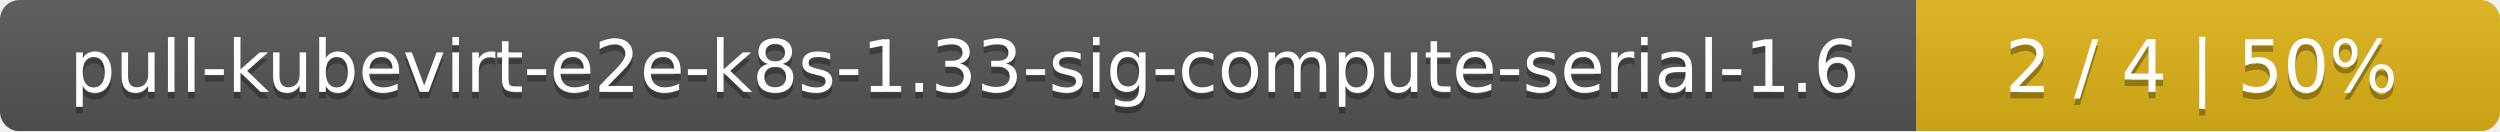
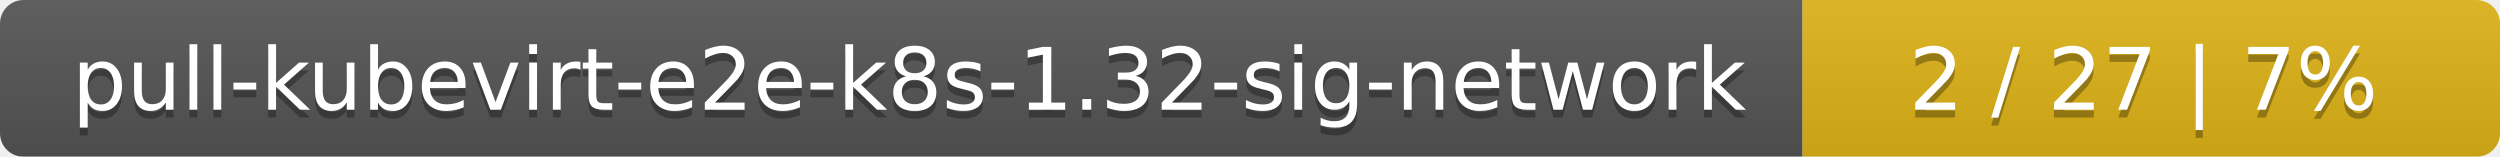
- <svg xmlns="http://www.w3.org/2000/svg" width="381" height="20">
+ <svg xmlns="http://www.w3.org/2000/svg" width="319" height="20">
  <linearGradient id="smooth" x2="0" y2="100%">
    <stop offset="0" stop-color="#bbb" stop-opacity=".1" />
    <stop offset="1" stop-opacity=".1" />
  </linearGradient>
  <mask id="round">
-     <rect width="381" height="20" rx="3" fill="#fff" />
+     <rect width="319" height="20" rx="3" fill="#fff" />
  </mask>
  <g mask="url(#round)">
-     <rect width="292" height="20" fill="#555" />
-     <rect x="292" width="89" height="20" fill="#dfb317" />
-     <rect width="381" height="20" fill="url(#smooth)" />
+     <rect width="230" height="20" fill="#555" />
+     <rect x="230" width="89" height="20" fill="#dfb317" />
+     <rect width="319" height="20" fill="url(#smooth)" />
  </g>
  <g fill="#fff" text-anchor="middle" font-family="DejaVu Sans,Verdana,Geneva,sans-serif" font-size="11">
-     <text x="147" y="15" fill="#010101" fill-opacity=".3">pull-kubevirt-e2e-k8s-1.33-sig-compute-serial-1.6</text>
-     <text x="147" y="14">pull-kubevirt-e2e-k8s-1.33-sig-compute-serial-1.6</text>
-     <text x="335.5" y="15" fill="#010101" fill-opacity=".3">2 / 4    |    50%</text>
-     <text x="335.5" y="14">2 / 4    |    50%</text>
+     <text x="116" y="15" fill="#010101" fill-opacity=".3">pull-kubevirt-e2e-k8s-1.32-sig-network</text>
+     <text x="116" y="14">pull-kubevirt-e2e-k8s-1.32-sig-network</text>
+     <text x="273.5" y="15" fill="#010101" fill-opacity=".3">2 / 27    |    7%</text>
+     <text x="273.5" y="14">2 / 27    |    7%</text>
  </g>
</svg>
